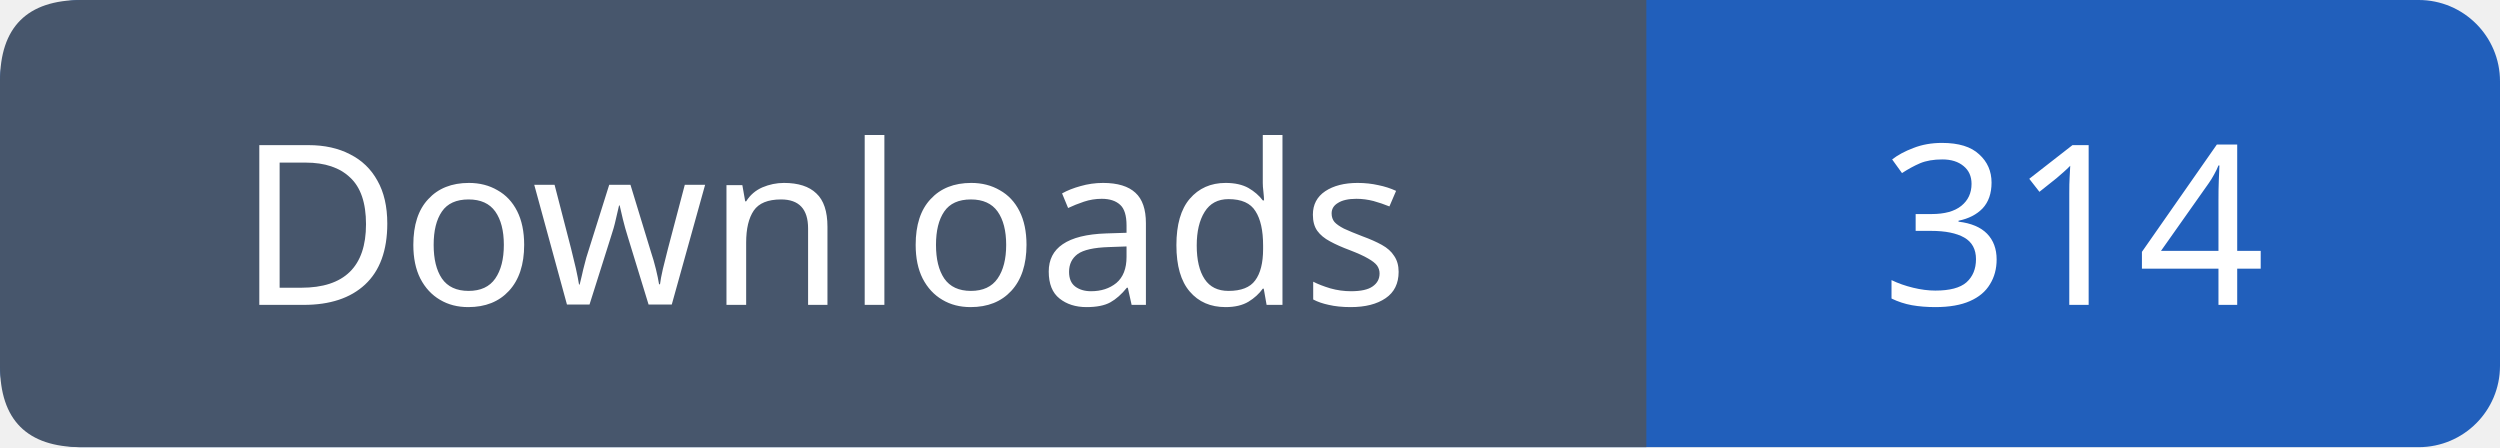
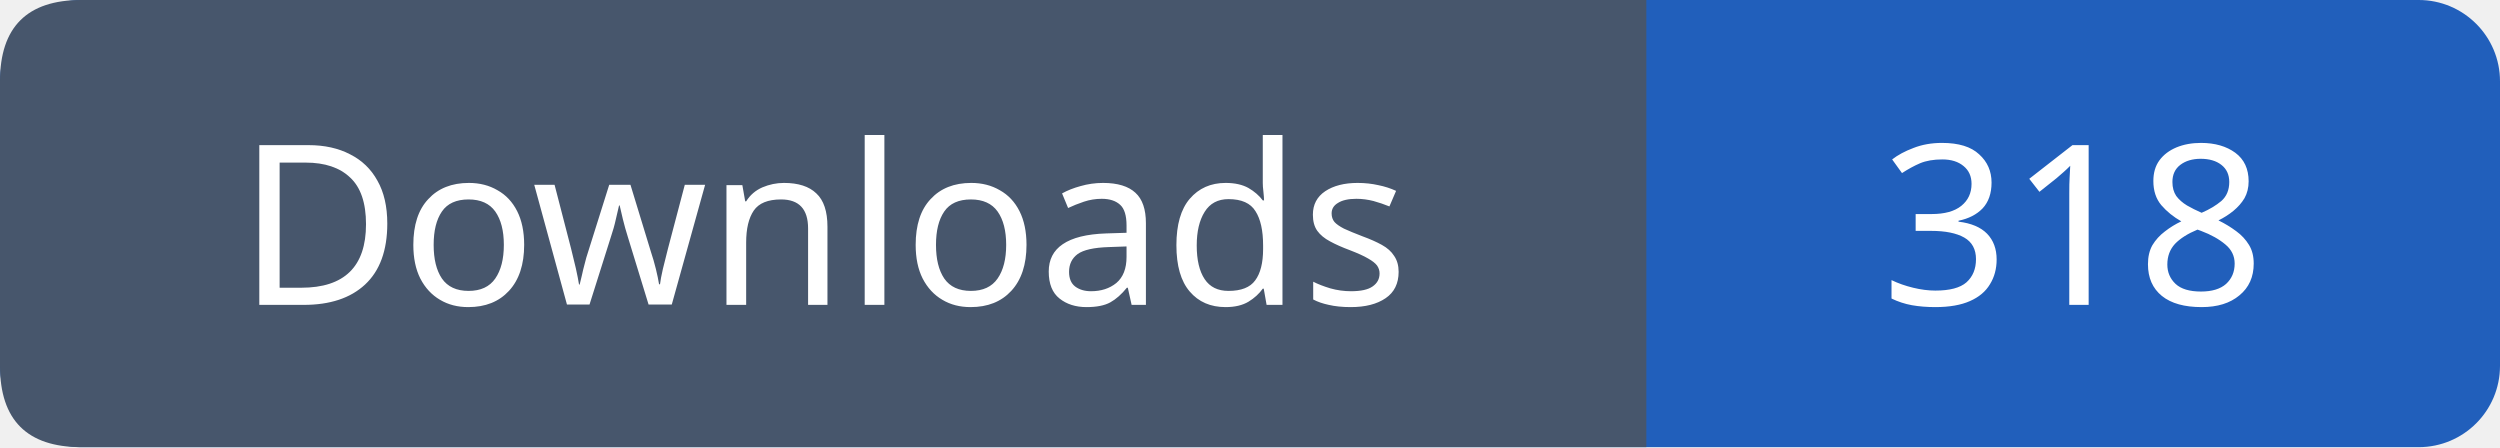
- <svg xmlns="http://www.w3.org/2000/svg" width="123" height="22" viewBox="0 0 123 22" role="img" aria-label="Downloads: 314">
+ <svg xmlns="http://www.w3.org/2000/svg" width="123" height="22" viewBox="0 0 123 22" role="img" aria-label="Downloads: 318">
  <rect width="123" height="22" rx="4" fill="#215fbb" />
  <path fill="#47566c" d="M4 0h77v22H4q-4 0-4-4V4q0-4 4-4" />
  <g font-family="Verdana,sans-serif" font-size="11" fill="white" text-anchor="middle">
    <text x="40.5" y="15">Downloads</text>
-     <text x="102.0" y="15">314</text>
+     <text x="102.0" y="15">318</text>
  </g>
</svg>
